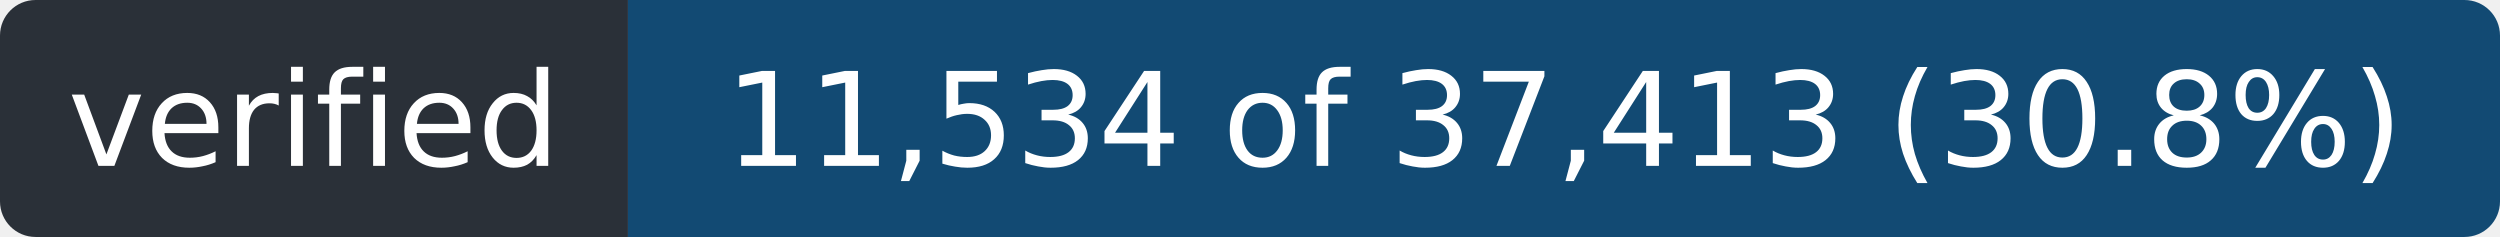
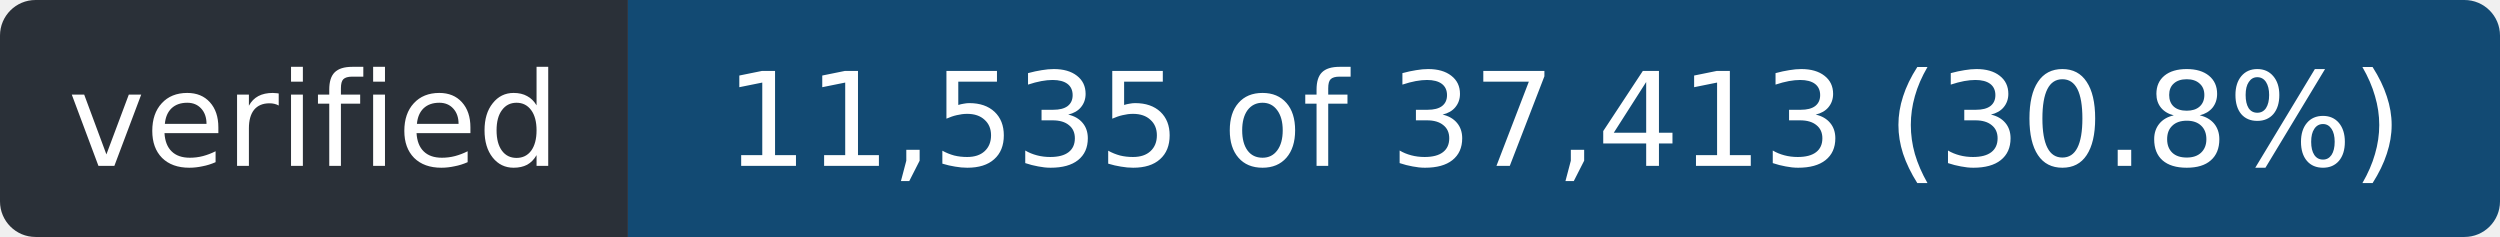
- <svg xmlns="http://www.w3.org/2000/svg" width="211" height="20" role="img" aria-label="verified: 11,534 of 37,413 (30.8%)">
+ <svg xmlns="http://www.w3.org/2000/svg" width="211" height="20" role="img" aria-label="verified: 11,535 of 37,413 (30.8%)">
  <clipPath id="r">
    <rect width="211" height="20" rx="3" />
  </clipPath>
  <g clip-path="url(#r)">
    <rect width="53" height="20" fill="#2a3038" />
    <rect x="53" width="158" height="20" fill="#124a73" />
  </g>
  <g fill="#fff" font-family="Verdana,Geneva,DejaVu Sans,sans-serif" font-size="11" text-anchor="middle">
    <text x="26.5" y="14" textLength="41">verified</text>
-     <text x="132.0" y="14" textLength="146">11,534 of 37,413 (30.8%)</text>
+     <text x="132.0" y="14" textLength="146">11,535 of 37,413 (30.8%)</text>
  </g>
</svg>
